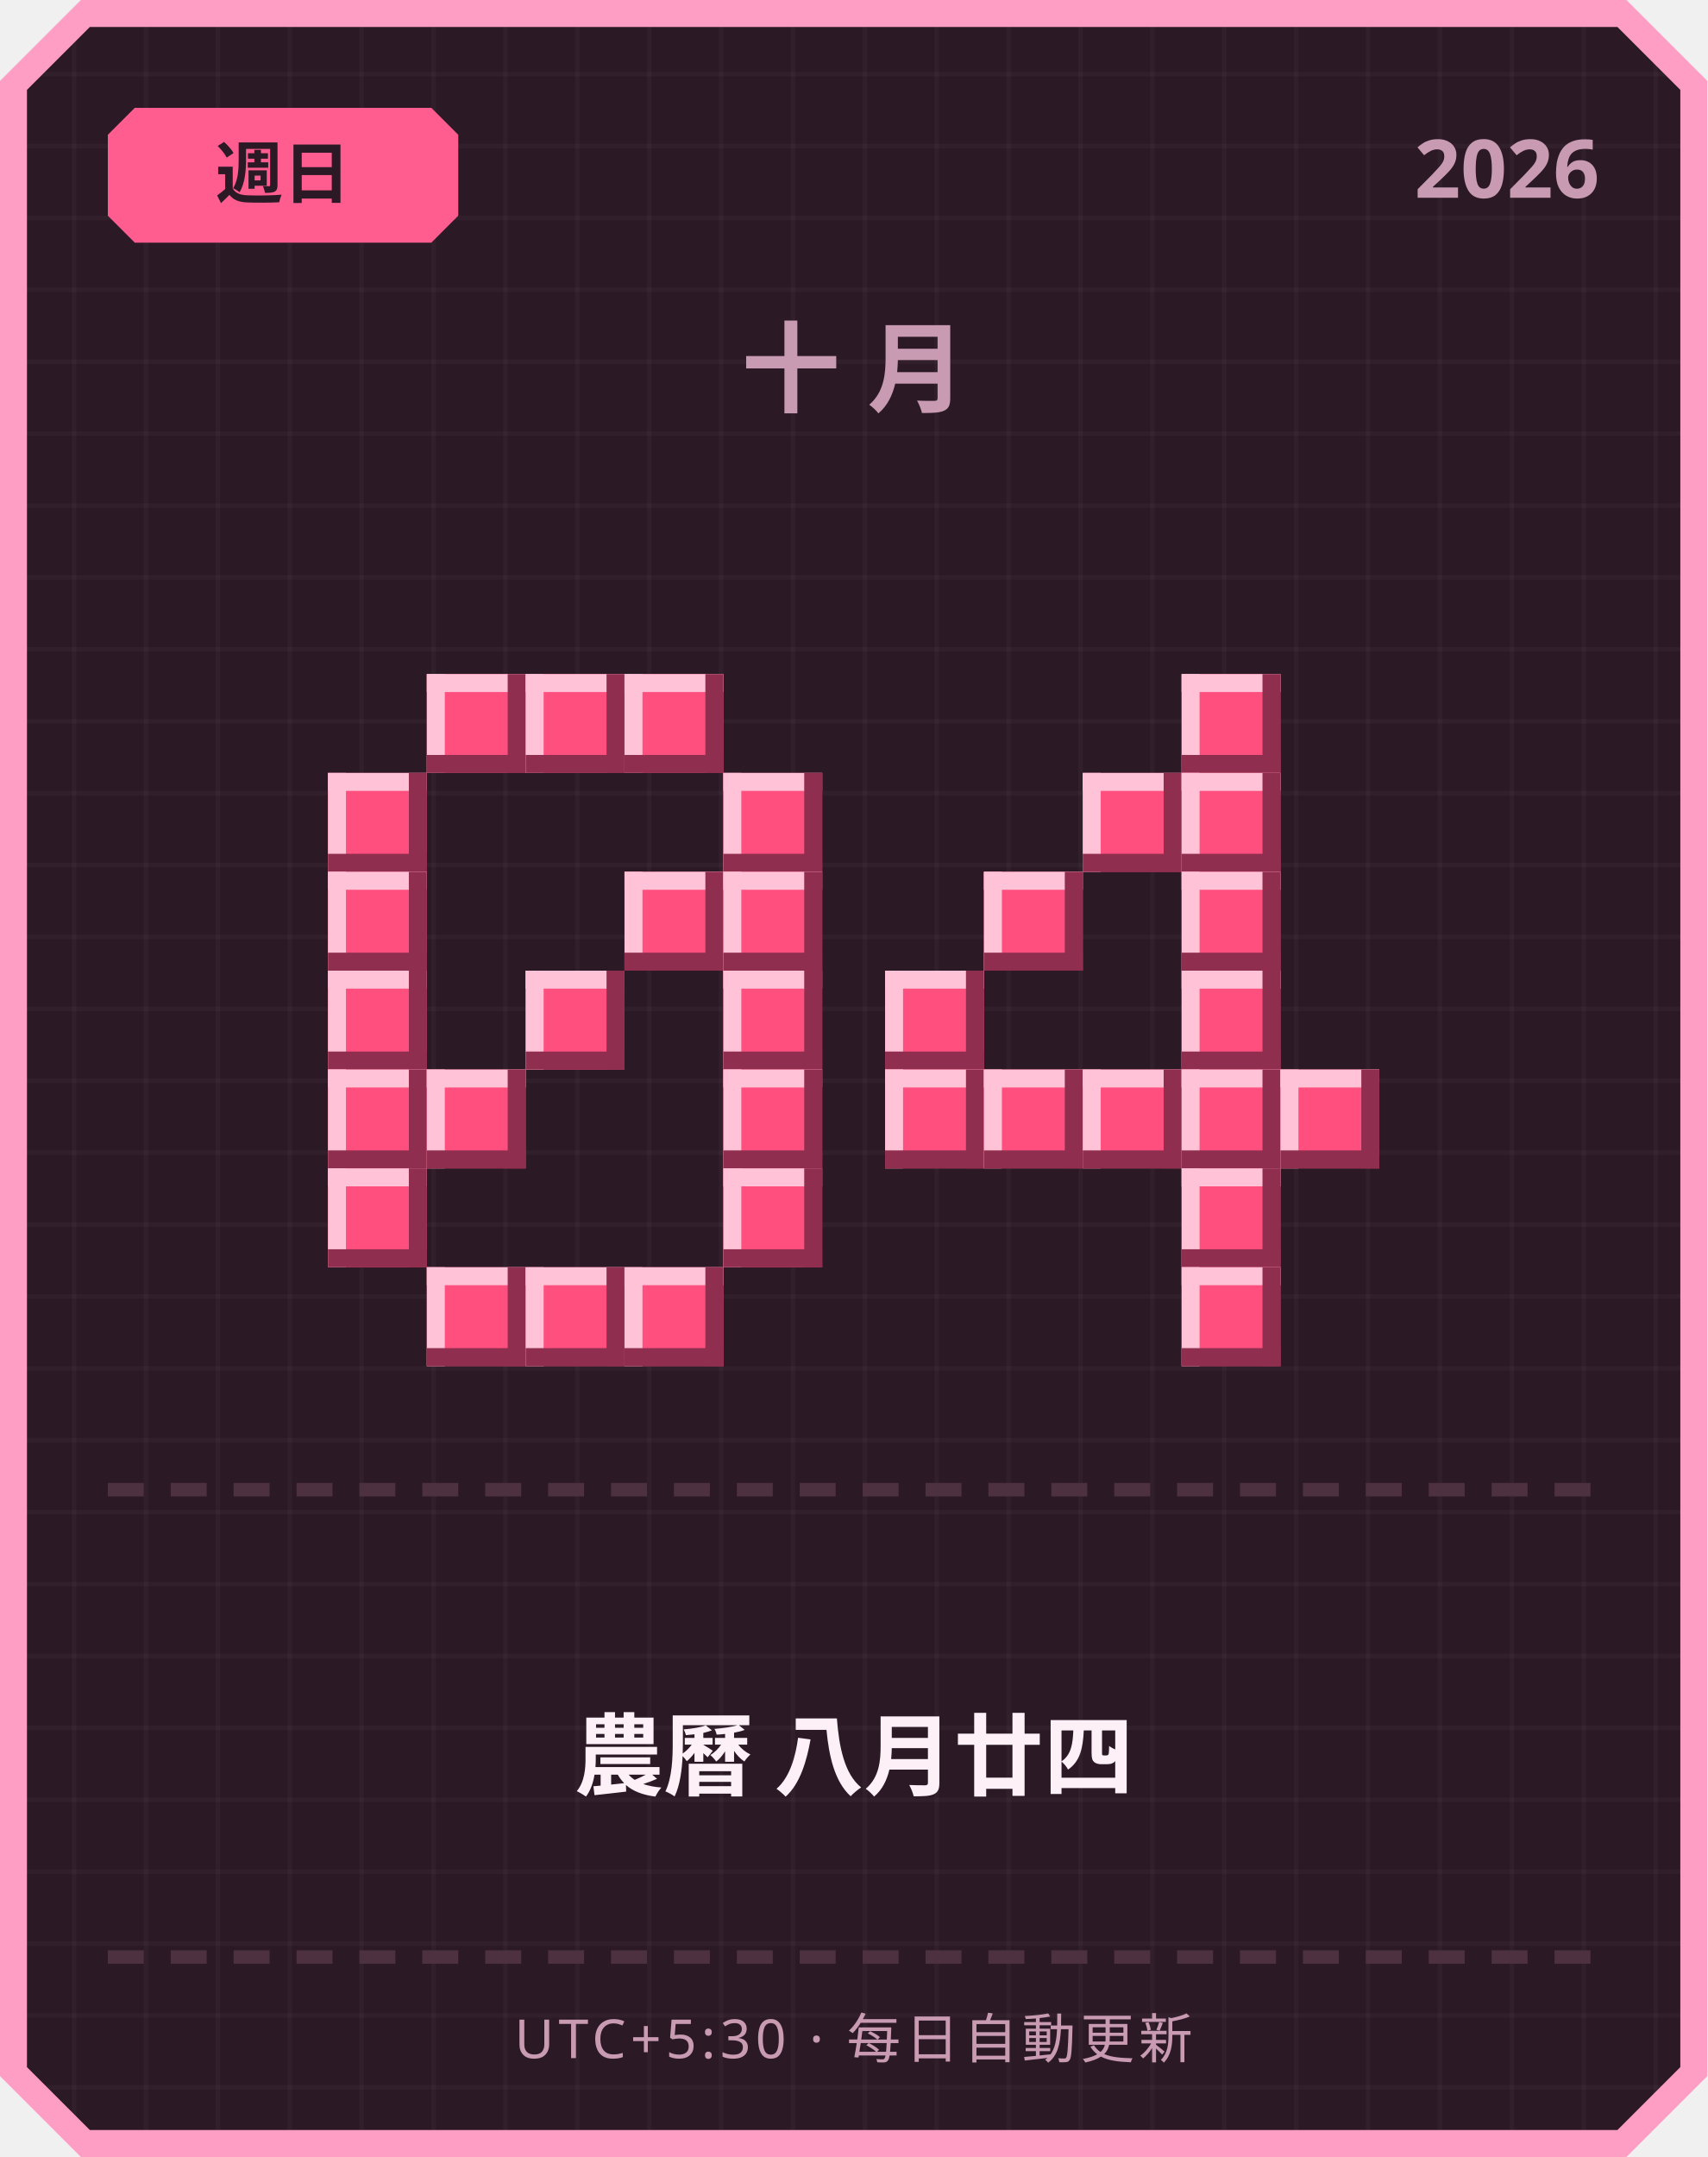
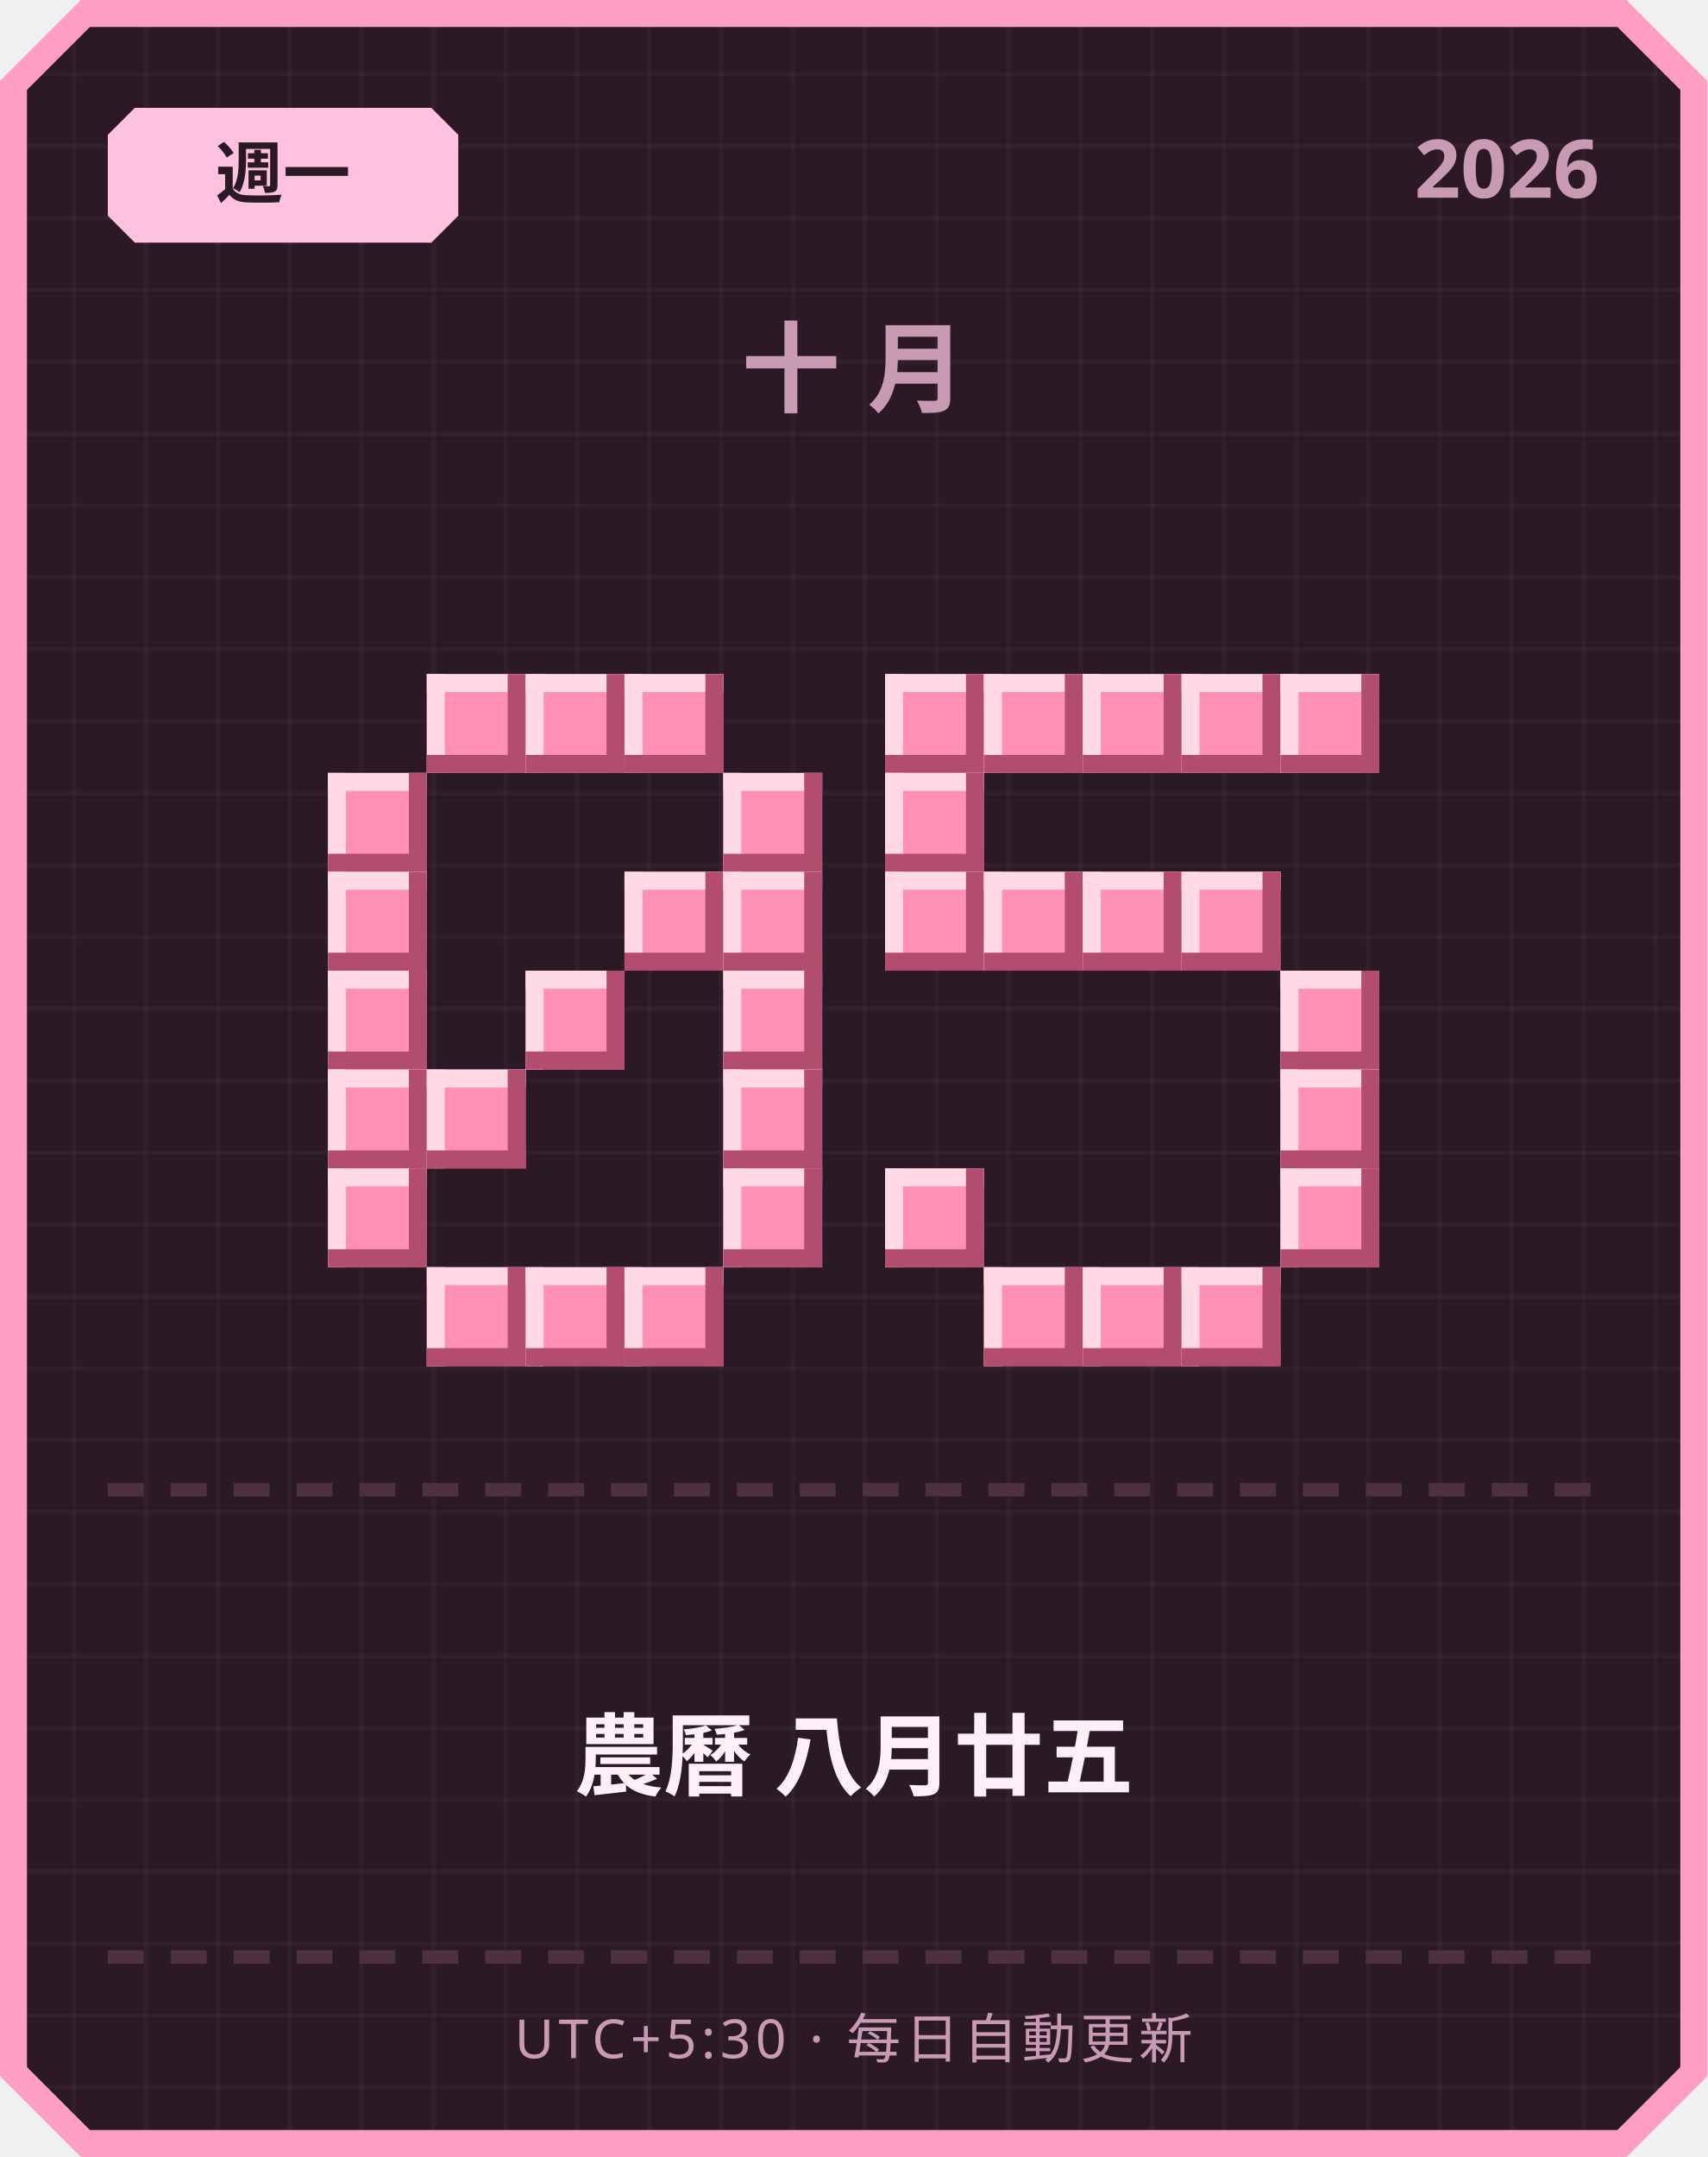
<svg xmlns="http://www.w3.org/2000/svg" width="380" height="480" viewBox="0 0 380 480">
  <defs>
    <pattern id="grid" width="16" height="16" patternUnits="userSpaceOnUse">
      <rect width="16" height="16" fill="#2b1a26" />
      <rect width="1" height="16" fill="#ffffff" opacity="0.03" />
      <rect width="16" height="1" fill="#ffffff" opacity="0.03" />
    </pattern>
  </defs>
  <path d="M 18,0 L 362,0 L 380,18 L 380,462 L 362,480 L 18,480 L 0,462 L 0,18 Z" fill="#ff9ec4" />
  <path d="M 20,6 L 360,6 L 374,20 L 374,460 L 360,474 L 20,474 L 6,460 L 6,20 Z" fill="url(#grid)" />
-   <path d="M 30,24 L 96,24 L 102,30 L 102,48 L 96,54 L 30,54 L 24,48 L 24,30 Z" fill="#ff5d8f" />
-   <text x="63" y="44" text-anchor="middle" font-family="'Segoe UI', sans-serif" font-size="15" font-weight="700" fill="#2b1a26">週日</text>
+   <path d="M 30,24 L 96,24 L 102,30 L 102,48 L 96,54 L 30,54 L 24,48 L 24,30 Z" fill="#ffc2de" />
+   <text x="63" y="44" text-anchor="middle" font-family="'Segoe UI', sans-serif" font-size="15" font-weight="700" fill="#2b1a26">週一</text>
  <text x="356" y="44" text-anchor="end" font-family="'Segoe UI', sans-serif" font-size="18" font-weight="700" fill="#c99bb3">2026</text>
  <text x="190" y="90" text-anchor="middle" font-family="'Segoe UI', sans-serif" font-size="22" font-weight="700" letter-spacing="6" fill="#c99bb3">十月</text>
-   <rect x="95" y="150" width="22" height="22" fill="#ff4f7e" />
-   <rect x="95" y="150" width="22" height="4" fill="#ffc2d6" />
-   <rect x="95" y="150" width="4" height="22" fill="#ffc2d6" />
-   <rect x="95" y="168" width="22" height="4" fill="#8f2e4e" />
-   <rect x="113" y="150" width="4" height="22" fill="#8f2e4e" />
-   <rect x="117" y="150" width="22" height="22" fill="#ff4f7e" />
-   <rect x="117" y="150" width="22" height="4" fill="#ffc2d6" />
-   <rect x="117" y="150" width="4" height="22" fill="#ffc2d6" />
-   <rect x="117" y="168" width="22" height="4" fill="#8f2e4e" />
-   <rect x="135" y="150" width="4" height="22" fill="#8f2e4e" />
-   <rect x="139" y="150" width="22" height="22" fill="#ff4f7e" />
-   <rect x="139" y="150" width="22" height="4" fill="#ffc2d6" />
-   <rect x="139" y="150" width="4" height="22" fill="#ffc2d6" />
-   <rect x="139" y="168" width="22" height="4" fill="#8f2e4e" />
-   <rect x="157" y="150" width="4" height="22" fill="#8f2e4e" />
-   <rect x="73" y="172" width="22" height="22" fill="#ff4f7e" />
-   <rect x="73" y="172" width="22" height="4" fill="#ffc2d6" />
-   <rect x="73" y="172" width="4" height="22" fill="#ffc2d6" />
-   <rect x="73" y="190" width="22" height="4" fill="#8f2e4e" />
-   <rect x="91" y="172" width="4" height="22" fill="#8f2e4e" />
-   <rect x="161" y="172" width="22" height="22" fill="#ff4f7e" />
-   <rect x="161" y="172" width="22" height="4" fill="#ffc2d6" />
-   <rect x="161" y="172" width="4" height="22" fill="#ffc2d6" />
-   <rect x="161" y="190" width="22" height="4" fill="#8f2e4e" />
-   <rect x="179" y="172" width="4" height="22" fill="#8f2e4e" />
-   <rect x="73" y="194" width="22" height="22" fill="#ff4f7e" />
-   <rect x="73" y="194" width="22" height="4" fill="#ffc2d6" />
-   <rect x="73" y="194" width="4" height="22" fill="#ffc2d6" />
-   <rect x="73" y="212" width="22" height="4" fill="#8f2e4e" />
-   <rect x="91" y="194" width="4" height="22" fill="#8f2e4e" />
-   <rect x="139" y="194" width="22" height="22" fill="#ff4f7e" />
-   <rect x="139" y="194" width="22" height="4" fill="#ffc2d6" />
-   <rect x="139" y="194" width="4" height="22" fill="#ffc2d6" />
-   <rect x="139" y="212" width="22" height="4" fill="#8f2e4e" />
-   <rect x="157" y="194" width="4" height="22" fill="#8f2e4e" />
-   <rect x="161" y="194" width="22" height="22" fill="#ff4f7e" />
-   <rect x="161" y="194" width="22" height="4" fill="#ffc2d6" />
-   <rect x="161" y="194" width="4" height="22" fill="#ffc2d6" />
-   <rect x="161" y="212" width="22" height="4" fill="#8f2e4e" />
-   <rect x="179" y="194" width="4" height="22" fill="#8f2e4e" />
-   <rect x="73" y="216" width="22" height="22" fill="#ff4f7e" />
-   <rect x="73" y="216" width="22" height="4" fill="#ffc2d6" />
-   <rect x="73" y="216" width="4" height="22" fill="#ffc2d6" />
-   <rect x="73" y="234" width="22" height="4" fill="#8f2e4e" />
-   <rect x="91" y="216" width="4" height="22" fill="#8f2e4e" />
-   <rect x="117" y="216" width="22" height="22" fill="#ff4f7e" />
-   <rect x="117" y="216" width="22" height="4" fill="#ffc2d6" />
-   <rect x="117" y="216" width="4" height="22" fill="#ffc2d6" />
-   <rect x="117" y="234" width="22" height="4" fill="#8f2e4e" />
-   <rect x="135" y="216" width="4" height="22" fill="#8f2e4e" />
-   <rect x="161" y="216" width="22" height="22" fill="#ff4f7e" />
-   <rect x="161" y="216" width="22" height="4" fill="#ffc2d6" />
-   <rect x="161" y="216" width="4" height="22" fill="#ffc2d6" />
-   <rect x="161" y="234" width="22" height="4" fill="#8f2e4e" />
-   <rect x="179" y="216" width="4" height="22" fill="#8f2e4e" />
-   <rect x="73" y="238" width="22" height="22" fill="#ff4f7e" />
-   <rect x="73" y="238" width="22" height="4" fill="#ffc2d6" />
-   <rect x="73" y="238" width="4" height="22" fill="#ffc2d6" />
-   <rect x="73" y="256" width="22" height="4" fill="#8f2e4e" />
-   <rect x="91" y="238" width="4" height="22" fill="#8f2e4e" />
-   <rect x="95" y="238" width="22" height="22" fill="#ff4f7e" />
-   <rect x="95" y="238" width="22" height="4" fill="#ffc2d6" />
-   <rect x="95" y="238" width="4" height="22" fill="#ffc2d6" />
-   <rect x="95" y="256" width="22" height="4" fill="#8f2e4e" />
-   <rect x="113" y="238" width="4" height="22" fill="#8f2e4e" />
-   <rect x="161" y="238" width="22" height="22" fill="#ff4f7e" />
-   <rect x="161" y="238" width="22" height="4" fill="#ffc2d6" />
-   <rect x="161" y="238" width="4" height="22" fill="#ffc2d6" />
-   <rect x="161" y="256" width="22" height="4" fill="#8f2e4e" />
-   <rect x="179" y="238" width="4" height="22" fill="#8f2e4e" />
-   <rect x="73" y="260" width="22" height="22" fill="#ff4f7e" />
-   <rect x="73" y="260" width="22" height="4" fill="#ffc2d6" />
-   <rect x="73" y="260" width="4" height="22" fill="#ffc2d6" />
-   <rect x="73" y="278" width="22" height="4" fill="#8f2e4e" />
-   <rect x="91" y="260" width="4" height="22" fill="#8f2e4e" />
-   <rect x="161" y="260" width="22" height="22" fill="#ff4f7e" />
-   <rect x="161" y="260" width="22" height="4" fill="#ffc2d6" />
-   <rect x="161" y="260" width="4" height="22" fill="#ffc2d6" />
-   <rect x="161" y="278" width="22" height="4" fill="#8f2e4e" />
-   <rect x="179" y="260" width="4" height="22" fill="#8f2e4e" />
-   <rect x="95" y="282" width="22" height="22" fill="#ff4f7e" />
-   <rect x="95" y="282" width="22" height="4" fill="#ffc2d6" />
-   <rect x="95" y="282" width="4" height="22" fill="#ffc2d6" />
-   <rect x="95" y="300" width="22" height="4" fill="#8f2e4e" />
-   <rect x="113" y="282" width="4" height="22" fill="#8f2e4e" />
-   <rect x="117" y="282" width="22" height="22" fill="#ff4f7e" />
-   <rect x="117" y="282" width="22" height="4" fill="#ffc2d6" />
-   <rect x="117" y="282" width="4" height="22" fill="#ffc2d6" />
-   <rect x="117" y="300" width="22" height="4" fill="#8f2e4e" />
-   <rect x="135" y="282" width="4" height="22" fill="#8f2e4e" />
-   <rect x="139" y="282" width="22" height="22" fill="#ff4f7e" />
-   <rect x="139" y="282" width="22" height="4" fill="#ffc2d6" />
-   <rect x="139" y="282" width="4" height="22" fill="#ffc2d6" />
-   <rect x="139" y="300" width="22" height="4" fill="#8f2e4e" />
-   <rect x="157" y="282" width="4" height="22" fill="#8f2e4e" />
-   <rect x="263" y="150" width="22" height="22" fill="#ff4f7e" />
-   <rect x="263" y="150" width="22" height="4" fill="#ffc2d6" />
-   <rect x="263" y="150" width="4" height="22" fill="#ffc2d6" />
-   <rect x="263" y="168" width="22" height="4" fill="#8f2e4e" />
-   <rect x="281" y="150" width="4" height="22" fill="#8f2e4e" />
-   <rect x="241" y="172" width="22" height="22" fill="#ff4f7e" />
-   <rect x="241" y="172" width="22" height="4" fill="#ffc2d6" />
-   <rect x="241" y="172" width="4" height="22" fill="#ffc2d6" />
-   <rect x="241" y="190" width="22" height="4" fill="#8f2e4e" />
-   <rect x="259" y="172" width="4" height="22" fill="#8f2e4e" />
-   <rect x="263" y="172" width="22" height="22" fill="#ff4f7e" />
-   <rect x="263" y="172" width="22" height="4" fill="#ffc2d6" />
-   <rect x="263" y="172" width="4" height="22" fill="#ffc2d6" />
-   <rect x="263" y="190" width="22" height="4" fill="#8f2e4e" />
-   <rect x="281" y="172" width="4" height="22" fill="#8f2e4e" />
-   <rect x="219" y="194" width="22" height="22" fill="#ff4f7e" />
-   <rect x="219" y="194" width="22" height="4" fill="#ffc2d6" />
-   <rect x="219" y="194" width="4" height="22" fill="#ffc2d6" />
-   <rect x="219" y="212" width="22" height="4" fill="#8f2e4e" />
-   <rect x="237" y="194" width="4" height="22" fill="#8f2e4e" />
-   <rect x="263" y="194" width="22" height="22" fill="#ff4f7e" />
-   <rect x="263" y="194" width="22" height="4" fill="#ffc2d6" />
-   <rect x="263" y="194" width="4" height="22" fill="#ffc2d6" />
-   <rect x="263" y="212" width="22" height="4" fill="#8f2e4e" />
-   <rect x="281" y="194" width="4" height="22" fill="#8f2e4e" />
-   <rect x="197" y="216" width="22" height="22" fill="#ff4f7e" />
-   <rect x="197" y="216" width="22" height="4" fill="#ffc2d6" />
-   <rect x="197" y="216" width="4" height="22" fill="#ffc2d6" />
-   <rect x="197" y="234" width="22" height="4" fill="#8f2e4e" />
-   <rect x="215" y="216" width="4" height="22" fill="#8f2e4e" />
-   <rect x="263" y="216" width="22" height="22" fill="#ff4f7e" />
-   <rect x="263" y="216" width="22" height="4" fill="#ffc2d6" />
-   <rect x="263" y="216" width="4" height="22" fill="#ffc2d6" />
-   <rect x="263" y="234" width="22" height="4" fill="#8f2e4e" />
-   <rect x="281" y="216" width="4" height="22" fill="#8f2e4e" />
-   <rect x="197" y="238" width="22" height="22" fill="#ff4f7e" />
-   <rect x="197" y="238" width="22" height="4" fill="#ffc2d6" />
-   <rect x="197" y="238" width="4" height="22" fill="#ffc2d6" />
-   <rect x="197" y="256" width="22" height="4" fill="#8f2e4e" />
-   <rect x="215" y="238" width="4" height="22" fill="#8f2e4e" />
-   <rect x="219" y="238" width="22" height="22" fill="#ff4f7e" />
-   <rect x="219" y="238" width="22" height="4" fill="#ffc2d6" />
-   <rect x="219" y="238" width="4" height="22" fill="#ffc2d6" />
-   <rect x="219" y="256" width="22" height="4" fill="#8f2e4e" />
-   <rect x="237" y="238" width="4" height="22" fill="#8f2e4e" />
-   <rect x="241" y="238" width="22" height="22" fill="#ff4f7e" />
-   <rect x="241" y="238" width="22" height="4" fill="#ffc2d6" />
-   <rect x="241" y="238" width="4" height="22" fill="#ffc2d6" />
-   <rect x="241" y="256" width="22" height="4" fill="#8f2e4e" />
-   <rect x="259" y="238" width="4" height="22" fill="#8f2e4e" />
-   <rect x="263" y="238" width="22" height="22" fill="#ff4f7e" />
-   <rect x="263" y="238" width="22" height="4" fill="#ffc2d6" />
-   <rect x="263" y="238" width="4" height="22" fill="#ffc2d6" />
-   <rect x="263" y="256" width="22" height="4" fill="#8f2e4e" />
-   <rect x="281" y="238" width="4" height="22" fill="#8f2e4e" />
-   <rect x="285" y="238" width="22" height="22" fill="#ff4f7e" />
-   <rect x="285" y="238" width="22" height="4" fill="#ffc2d6" />
-   <rect x="285" y="238" width="4" height="22" fill="#ffc2d6" />
-   <rect x="285" y="256" width="22" height="4" fill="#8f2e4e" />
-   <rect x="303" y="238" width="4" height="22" fill="#8f2e4e" />
-   <rect x="263" y="260" width="22" height="22" fill="#ff4f7e" />
-   <rect x="263" y="260" width="22" height="4" fill="#ffc2d6" />
-   <rect x="263" y="260" width="4" height="22" fill="#ffc2d6" />
-   <rect x="263" y="278" width="22" height="4" fill="#8f2e4e" />
-   <rect x="281" y="260" width="4" height="22" fill="#8f2e4e" />
-   <rect x="263" y="282" width="22" height="22" fill="#ff4f7e" />
-   <rect x="263" y="282" width="22" height="4" fill="#ffc2d6" />
-   <rect x="263" y="282" width="4" height="22" fill="#ffc2d6" />
-   <rect x="263" y="300" width="22" height="4" fill="#8f2e4e" />
-   <rect x="281" y="282" width="4" height="22" fill="#8f2e4e" />
+   <rect x="95" y="150" width="22" height="22" fill="#ff8fb3" />
+   <rect x="95" y="150" width="22" height="4" fill="#ffd9e6" />
+   <rect x="95" y="150" width="4" height="22" fill="#ffd9e6" />
+   <rect x="95" y="168" width="22" height="4" fill="#b34d70" />
+   <rect x="113" y="150" width="4" height="22" fill="#b34d70" />
+   <rect x="117" y="150" width="22" height="22" fill="#ff8fb3" />
+   <rect x="117" y="150" width="22" height="4" fill="#ffd9e6" />
+   <rect x="117" y="150" width="4" height="22" fill="#ffd9e6" />
+   <rect x="117" y="168" width="22" height="4" fill="#b34d70" />
+   <rect x="135" y="150" width="4" height="22" fill="#b34d70" />
+   <rect x="139" y="150" width="22" height="22" fill="#ff8fb3" />
+   <rect x="139" y="150" width="22" height="4" fill="#ffd9e6" />
+   <rect x="139" y="150" width="4" height="22" fill="#ffd9e6" />
+   <rect x="139" y="168" width="22" height="4" fill="#b34d70" />
+   <rect x="157" y="150" width="4" height="22" fill="#b34d70" />
+   <rect x="73" y="172" width="22" height="22" fill="#ff8fb3" />
+   <rect x="73" y="172" width="22" height="4" fill="#ffd9e6" />
+   <rect x="73" y="172" width="4" height="22" fill="#ffd9e6" />
+   <rect x="73" y="190" width="22" height="4" fill="#b34d70" />
+   <rect x="91" y="172" width="4" height="22" fill="#b34d70" />
+   <rect x="161" y="172" width="22" height="22" fill="#ff8fb3" />
+   <rect x="161" y="172" width="22" height="4" fill="#ffd9e6" />
+   <rect x="161" y="172" width="4" height="22" fill="#ffd9e6" />
+   <rect x="161" y="190" width="22" height="4" fill="#b34d70" />
+   <rect x="179" y="172" width="4" height="22" fill="#b34d70" />
+   <rect x="73" y="194" width="22" height="22" fill="#ff8fb3" />
+   <rect x="73" y="194" width="22" height="4" fill="#ffd9e6" />
+   <rect x="73" y="194" width="4" height="22" fill="#ffd9e6" />
+   <rect x="73" y="212" width="22" height="4" fill="#b34d70" />
+   <rect x="91" y="194" width="4" height="22" fill="#b34d70" />
+   <rect x="139" y="194" width="22" height="22" fill="#ff8fb3" />
+   <rect x="139" y="194" width="22" height="4" fill="#ffd9e6" />
+   <rect x="139" y="194" width="4" height="22" fill="#ffd9e6" />
+   <rect x="139" y="212" width="22" height="4" fill="#b34d70" />
+   <rect x="157" y="194" width="4" height="22" fill="#b34d70" />
+   <rect x="161" y="194" width="22" height="22" fill="#ff8fb3" />
+   <rect x="161" y="194" width="22" height="4" fill="#ffd9e6" />
+   <rect x="161" y="194" width="4" height="22" fill="#ffd9e6" />
+   <rect x="161" y="212" width="22" height="4" fill="#b34d70" />
+   <rect x="179" y="194" width="4" height="22" fill="#b34d70" />
+   <rect x="73" y="216" width="22" height="22" fill="#ff8fb3" />
+   <rect x="73" y="216" width="22" height="4" fill="#ffd9e6" />
+   <rect x="73" y="216" width="4" height="22" fill="#ffd9e6" />
+   <rect x="73" y="234" width="22" height="4" fill="#b34d70" />
+   <rect x="91" y="216" width="4" height="22" fill="#b34d70" />
+   <rect x="117" y="216" width="22" height="22" fill="#ff8fb3" />
+   <rect x="117" y="216" width="22" height="4" fill="#ffd9e6" />
+   <rect x="117" y="216" width="4" height="22" fill="#ffd9e6" />
+   <rect x="117" y="234" width="22" height="4" fill="#b34d70" />
+   <rect x="135" y="216" width="4" height="22" fill="#b34d70" />
+   <rect x="161" y="216" width="22" height="22" fill="#ff8fb3" />
+   <rect x="161" y="216" width="22" height="4" fill="#ffd9e6" />
+   <rect x="161" y="216" width="4" height="22" fill="#ffd9e6" />
+   <rect x="161" y="234" width="22" height="4" fill="#b34d70" />
+   <rect x="179" y="216" width="4" height="22" fill="#b34d70" />
+   <rect x="73" y="238" width="22" height="22" fill="#ff8fb3" />
+   <rect x="73" y="238" width="22" height="4" fill="#ffd9e6" />
+   <rect x="73" y="238" width="4" height="22" fill="#ffd9e6" />
+   <rect x="73" y="256" width="22" height="4" fill="#b34d70" />
+   <rect x="91" y="238" width="4" height="22" fill="#b34d70" />
+   <rect x="95" y="238" width="22" height="22" fill="#ff8fb3" />
+   <rect x="95" y="238" width="22" height="4" fill="#ffd9e6" />
+   <rect x="95" y="238" width="4" height="22" fill="#ffd9e6" />
+   <rect x="95" y="256" width="22" height="4" fill="#b34d70" />
+   <rect x="113" y="238" width="4" height="22" fill="#b34d70" />
+   <rect x="161" y="238" width="22" height="22" fill="#ff8fb3" />
+   <rect x="161" y="238" width="22" height="4" fill="#ffd9e6" />
+   <rect x="161" y="238" width="4" height="22" fill="#ffd9e6" />
+   <rect x="161" y="256" width="22" height="4" fill="#b34d70" />
+   <rect x="179" y="238" width="4" height="22" fill="#b34d70" />
+   <rect x="73" y="260" width="22" height="22" fill="#ff8fb3" />
+   <rect x="73" y="260" width="22" height="4" fill="#ffd9e6" />
+   <rect x="73" y="260" width="4" height="22" fill="#ffd9e6" />
+   <rect x="73" y="278" width="22" height="4" fill="#b34d70" />
+   <rect x="91" y="260" width="4" height="22" fill="#b34d70" />
+   <rect x="161" y="260" width="22" height="22" fill="#ff8fb3" />
+   <rect x="161" y="260" width="22" height="4" fill="#ffd9e6" />
+   <rect x="161" y="260" width="4" height="22" fill="#ffd9e6" />
+   <rect x="161" y="278" width="22" height="4" fill="#b34d70" />
+   <rect x="179" y="260" width="4" height="22" fill="#b34d70" />
+   <rect x="95" y="282" width="22" height="22" fill="#ff8fb3" />
+   <rect x="95" y="282" width="22" height="4" fill="#ffd9e6" />
+   <rect x="95" y="282" width="4" height="22" fill="#ffd9e6" />
+   <rect x="95" y="300" width="22" height="4" fill="#b34d70" />
+   <rect x="113" y="282" width="4" height="22" fill="#b34d70" />
+   <rect x="117" y="282" width="22" height="22" fill="#ff8fb3" />
+   <rect x="117" y="282" width="22" height="4" fill="#ffd9e6" />
+   <rect x="117" y="282" width="4" height="22" fill="#ffd9e6" />
+   <rect x="117" y="300" width="22" height="4" fill="#b34d70" />
+   <rect x="135" y="282" width="4" height="22" fill="#b34d70" />
+   <rect x="139" y="282" width="22" height="22" fill="#ff8fb3" />
+   <rect x="139" y="282" width="22" height="4" fill="#ffd9e6" />
+   <rect x="139" y="282" width="4" height="22" fill="#ffd9e6" />
+   <rect x="139" y="300" width="22" height="4" fill="#b34d70" />
+   <rect x="157" y="282" width="4" height="22" fill="#b34d70" />
+   <rect x="197" y="150" width="22" height="22" fill="#ff8fb3" />
+   <rect x="197" y="150" width="22" height="4" fill="#ffd9e6" />
+   <rect x="197" y="150" width="4" height="22" fill="#ffd9e6" />
+   <rect x="197" y="168" width="22" height="4" fill="#b34d70" />
+   <rect x="215" y="150" width="4" height="22" fill="#b34d70" />
+   <rect x="219" y="150" width="22" height="22" fill="#ff8fb3" />
+   <rect x="219" y="150" width="22" height="4" fill="#ffd9e6" />
+   <rect x="219" y="150" width="4" height="22" fill="#ffd9e6" />
+   <rect x="219" y="168" width="22" height="4" fill="#b34d70" />
+   <rect x="237" y="150" width="4" height="22" fill="#b34d70" />
+   <rect x="241" y="150" width="22" height="22" fill="#ff8fb3" />
+   <rect x="241" y="150" width="22" height="4" fill="#ffd9e6" />
+   <rect x="241" y="150" width="4" height="22" fill="#ffd9e6" />
+   <rect x="241" y="168" width="22" height="4" fill="#b34d70" />
+   <rect x="259" y="150" width="4" height="22" fill="#b34d70" />
+   <rect x="263" y="150" width="22" height="22" fill="#ff8fb3" />
+   <rect x="263" y="150" width="22" height="4" fill="#ffd9e6" />
+   <rect x="263" y="150" width="4" height="22" fill="#ffd9e6" />
+   <rect x="263" y="168" width="22" height="4" fill="#b34d70" />
+   <rect x="281" y="150" width="4" height="22" fill="#b34d70" />
+   <rect x="285" y="150" width="22" height="22" fill="#ff8fb3" />
+   <rect x="285" y="150" width="22" height="4" fill="#ffd9e6" />
+   <rect x="285" y="150" width="4" height="22" fill="#ffd9e6" />
+   <rect x="285" y="168" width="22" height="4" fill="#b34d70" />
+   <rect x="303" y="150" width="4" height="22" fill="#b34d70" />
+   <rect x="197" y="172" width="22" height="22" fill="#ff8fb3" />
+   <rect x="197" y="172" width="22" height="4" fill="#ffd9e6" />
+   <rect x="197" y="172" width="4" height="22" fill="#ffd9e6" />
+   <rect x="197" y="190" width="22" height="4" fill="#b34d70" />
+   <rect x="215" y="172" width="4" height="22" fill="#b34d70" />
+   <rect x="197" y="194" width="22" height="22" fill="#ff8fb3" />
+   <rect x="197" y="194" width="22" height="4" fill="#ffd9e6" />
+   <rect x="197" y="194" width="4" height="22" fill="#ffd9e6" />
+   <rect x="197" y="212" width="22" height="4" fill="#b34d70" />
+   <rect x="215" y="194" width="4" height="22" fill="#b34d70" />
+   <rect x="219" y="194" width="22" height="22" fill="#ff8fb3" />
+   <rect x="219" y="194" width="22" height="4" fill="#ffd9e6" />
+   <rect x="219" y="194" width="4" height="22" fill="#ffd9e6" />
+   <rect x="219" y="212" width="22" height="4" fill="#b34d70" />
+   <rect x="237" y="194" width="4" height="22" fill="#b34d70" />
+   <rect x="241" y="194" width="22" height="22" fill="#ff8fb3" />
+   <rect x="241" y="194" width="22" height="4" fill="#ffd9e6" />
+   <rect x="241" y="194" width="4" height="22" fill="#ffd9e6" />
+   <rect x="241" y="212" width="22" height="4" fill="#b34d70" />
+   <rect x="259" y="194" width="4" height="22" fill="#b34d70" />
+   <rect x="263" y="194" width="22" height="22" fill="#ff8fb3" />
+   <rect x="263" y="194" width="22" height="4" fill="#ffd9e6" />
+   <rect x="263" y="194" width="4" height="22" fill="#ffd9e6" />
+   <rect x="263" y="212" width="22" height="4" fill="#b34d70" />
+   <rect x="281" y="194" width="4" height="22" fill="#b34d70" />
+   <rect x="285" y="216" width="22" height="22" fill="#ff8fb3" />
+   <rect x="285" y="216" width="22" height="4" fill="#ffd9e6" />
+   <rect x="285" y="216" width="4" height="22" fill="#ffd9e6" />
+   <rect x="285" y="234" width="22" height="4" fill="#b34d70" />
+   <rect x="303" y="216" width="4" height="22" fill="#b34d70" />
+   <rect x="285" y="238" width="22" height="22" fill="#ff8fb3" />
+   <rect x="285" y="238" width="22" height="4" fill="#ffd9e6" />
+   <rect x="285" y="238" width="4" height="22" fill="#ffd9e6" />
+   <rect x="285" y="256" width="22" height="4" fill="#b34d70" />
+   <rect x="303" y="238" width="4" height="22" fill="#b34d70" />
+   <rect x="197" y="260" width="22" height="22" fill="#ff8fb3" />
+   <rect x="197" y="260" width="22" height="4" fill="#ffd9e6" />
+   <rect x="197" y="260" width="4" height="22" fill="#ffd9e6" />
+   <rect x="197" y="278" width="22" height="4" fill="#b34d70" />
+   <rect x="215" y="260" width="4" height="22" fill="#b34d70" />
+   <rect x="285" y="260" width="22" height="22" fill="#ff8fb3" />
+   <rect x="285" y="260" width="22" height="4" fill="#ffd9e6" />
+   <rect x="285" y="260" width="4" height="22" fill="#ffd9e6" />
+   <rect x="285" y="278" width="22" height="4" fill="#b34d70" />
+   <rect x="303" y="260" width="4" height="22" fill="#b34d70" />
+   <rect x="219" y="282" width="22" height="22" fill="#ff8fb3" />
+   <rect x="219" y="282" width="22" height="4" fill="#ffd9e6" />
+   <rect x="219" y="282" width="4" height="22" fill="#ffd9e6" />
+   <rect x="219" y="300" width="22" height="4" fill="#b34d70" />
+   <rect x="237" y="282" width="4" height="22" fill="#b34d70" />
+   <rect x="241" y="282" width="22" height="22" fill="#ff8fb3" />
+   <rect x="241" y="282" width="22" height="4" fill="#ffd9e6" />
+   <rect x="241" y="282" width="4" height="22" fill="#ffd9e6" />
+   <rect x="241" y="300" width="22" height="4" fill="#b34d70" />
+   <rect x="259" y="282" width="4" height="22" fill="#b34d70" />
+   <rect x="263" y="282" width="22" height="22" fill="#ff8fb3" />
+   <rect x="263" y="282" width="22" height="4" fill="#ffd9e6" />
+   <rect x="263" y="282" width="4" height="22" fill="#ffd9e6" />
+   <rect x="263" y="300" width="22" height="4" fill="#b34d70" />
+   <rect x="281" y="282" width="4" height="22" fill="#b34d70" />
  <rect x="24" y="330" width="8" height="3" fill="#4d3140" />
  <rect x="38" y="330" width="8" height="3" fill="#4d3140" />
  <rect x="52" y="330" width="8" height="3" fill="#4d3140" />
  <rect x="66" y="330" width="8" height="3" fill="#4d3140" />
  <rect x="80" y="330" width="8" height="3" fill="#4d3140" />
  <rect x="94" y="330" width="8" height="3" fill="#4d3140" />
  <rect x="108" y="330" width="8" height="3" fill="#4d3140" />
  <rect x="122" y="330" width="8" height="3" fill="#4d3140" />
  <rect x="136" y="330" width="8" height="3" fill="#4d3140" />
  <rect x="150" y="330" width="8" height="3" fill="#4d3140" />
  <rect x="164" y="330" width="8" height="3" fill="#4d3140" />
  <rect x="178" y="330" width="8" height="3" fill="#4d3140" />
  <rect x="192" y="330" width="8" height="3" fill="#4d3140" />
  <rect x="206" y="330" width="8" height="3" fill="#4d3140" />
  <rect x="220" y="330" width="8" height="3" fill="#4d3140" />
  <rect x="234" y="330" width="8" height="3" fill="#4d3140" />
  <rect x="248" y="330" width="8" height="3" fill="#4d3140" />
  <rect x="262" y="330" width="8" height="3" fill="#4d3140" />
  <rect x="276" y="330" width="8" height="3" fill="#4d3140" />
  <rect x="290" y="330" width="8" height="3" fill="#4d3140" />
  <rect x="304" y="330" width="8" height="3" fill="#4d3140" />
  <rect x="318" y="330" width="8" height="3" fill="#4d3140" />
  <rect x="332" y="330" width="8" height="3" fill="#4d3140" />
  <rect x="346" y="330" width="8" height="3" fill="#4d3140" />
-   <text x="190" y="398" text-anchor="middle" font-family="'Segoe UI', 'Microsoft JhengHei', sans-serif" font-size="20" font-weight="700" fill="#fdf0f6">農曆 八月廿四</text>
+   <text x="190" y="398" text-anchor="middle" font-family="'Segoe UI', 'Microsoft JhengHei', sans-serif" font-size="20" font-weight="700" fill="#fdf0f6">農曆 八月廿五</text>
  <rect x="24" y="434" width="8" height="3" fill="#4d3140" />
  <rect x="38" y="434" width="8" height="3" fill="#4d3140" />
  <rect x="52" y="434" width="8" height="3" fill="#4d3140" />
  <rect x="66" y="434" width="8" height="3" fill="#4d3140" />
  <rect x="80" y="434" width="8" height="3" fill="#4d3140" />
  <rect x="94" y="434" width="8" height="3" fill="#4d3140" />
  <rect x="108" y="434" width="8" height="3" fill="#4d3140" />
  <rect x="122" y="434" width="8" height="3" fill="#4d3140" />
  <rect x="136" y="434" width="8" height="3" fill="#4d3140" />
  <rect x="150" y="434" width="8" height="3" fill="#4d3140" />
  <rect x="164" y="434" width="8" height="3" fill="#4d3140" />
  <rect x="178" y="434" width="8" height="3" fill="#4d3140" />
  <rect x="192" y="434" width="8" height="3" fill="#4d3140" />
  <rect x="206" y="434" width="8" height="3" fill="#4d3140" />
  <rect x="220" y="434" width="8" height="3" fill="#4d3140" />
  <rect x="234" y="434" width="8" height="3" fill="#4d3140" />
  <rect x="248" y="434" width="8" height="3" fill="#4d3140" />
  <rect x="262" y="434" width="8" height="3" fill="#4d3140" />
  <rect x="276" y="434" width="8" height="3" fill="#4d3140" />
  <rect x="290" y="434" width="8" height="3" fill="#4d3140" />
  <rect x="304" y="434" width="8" height="3" fill="#4d3140" />
  <rect x="318" y="434" width="8" height="3" fill="#4d3140" />
  <rect x="332" y="434" width="8" height="3" fill="#4d3140" />
  <rect x="346" y="434" width="8" height="3" fill="#4d3140" />
  <text x="190" y="458" text-anchor="middle" font-family="'Segoe UI', sans-serif" font-size="12" letter-spacing="1" fill="#c99bb3">UTC+5:30 · 每日自動更新</text>
</svg>
